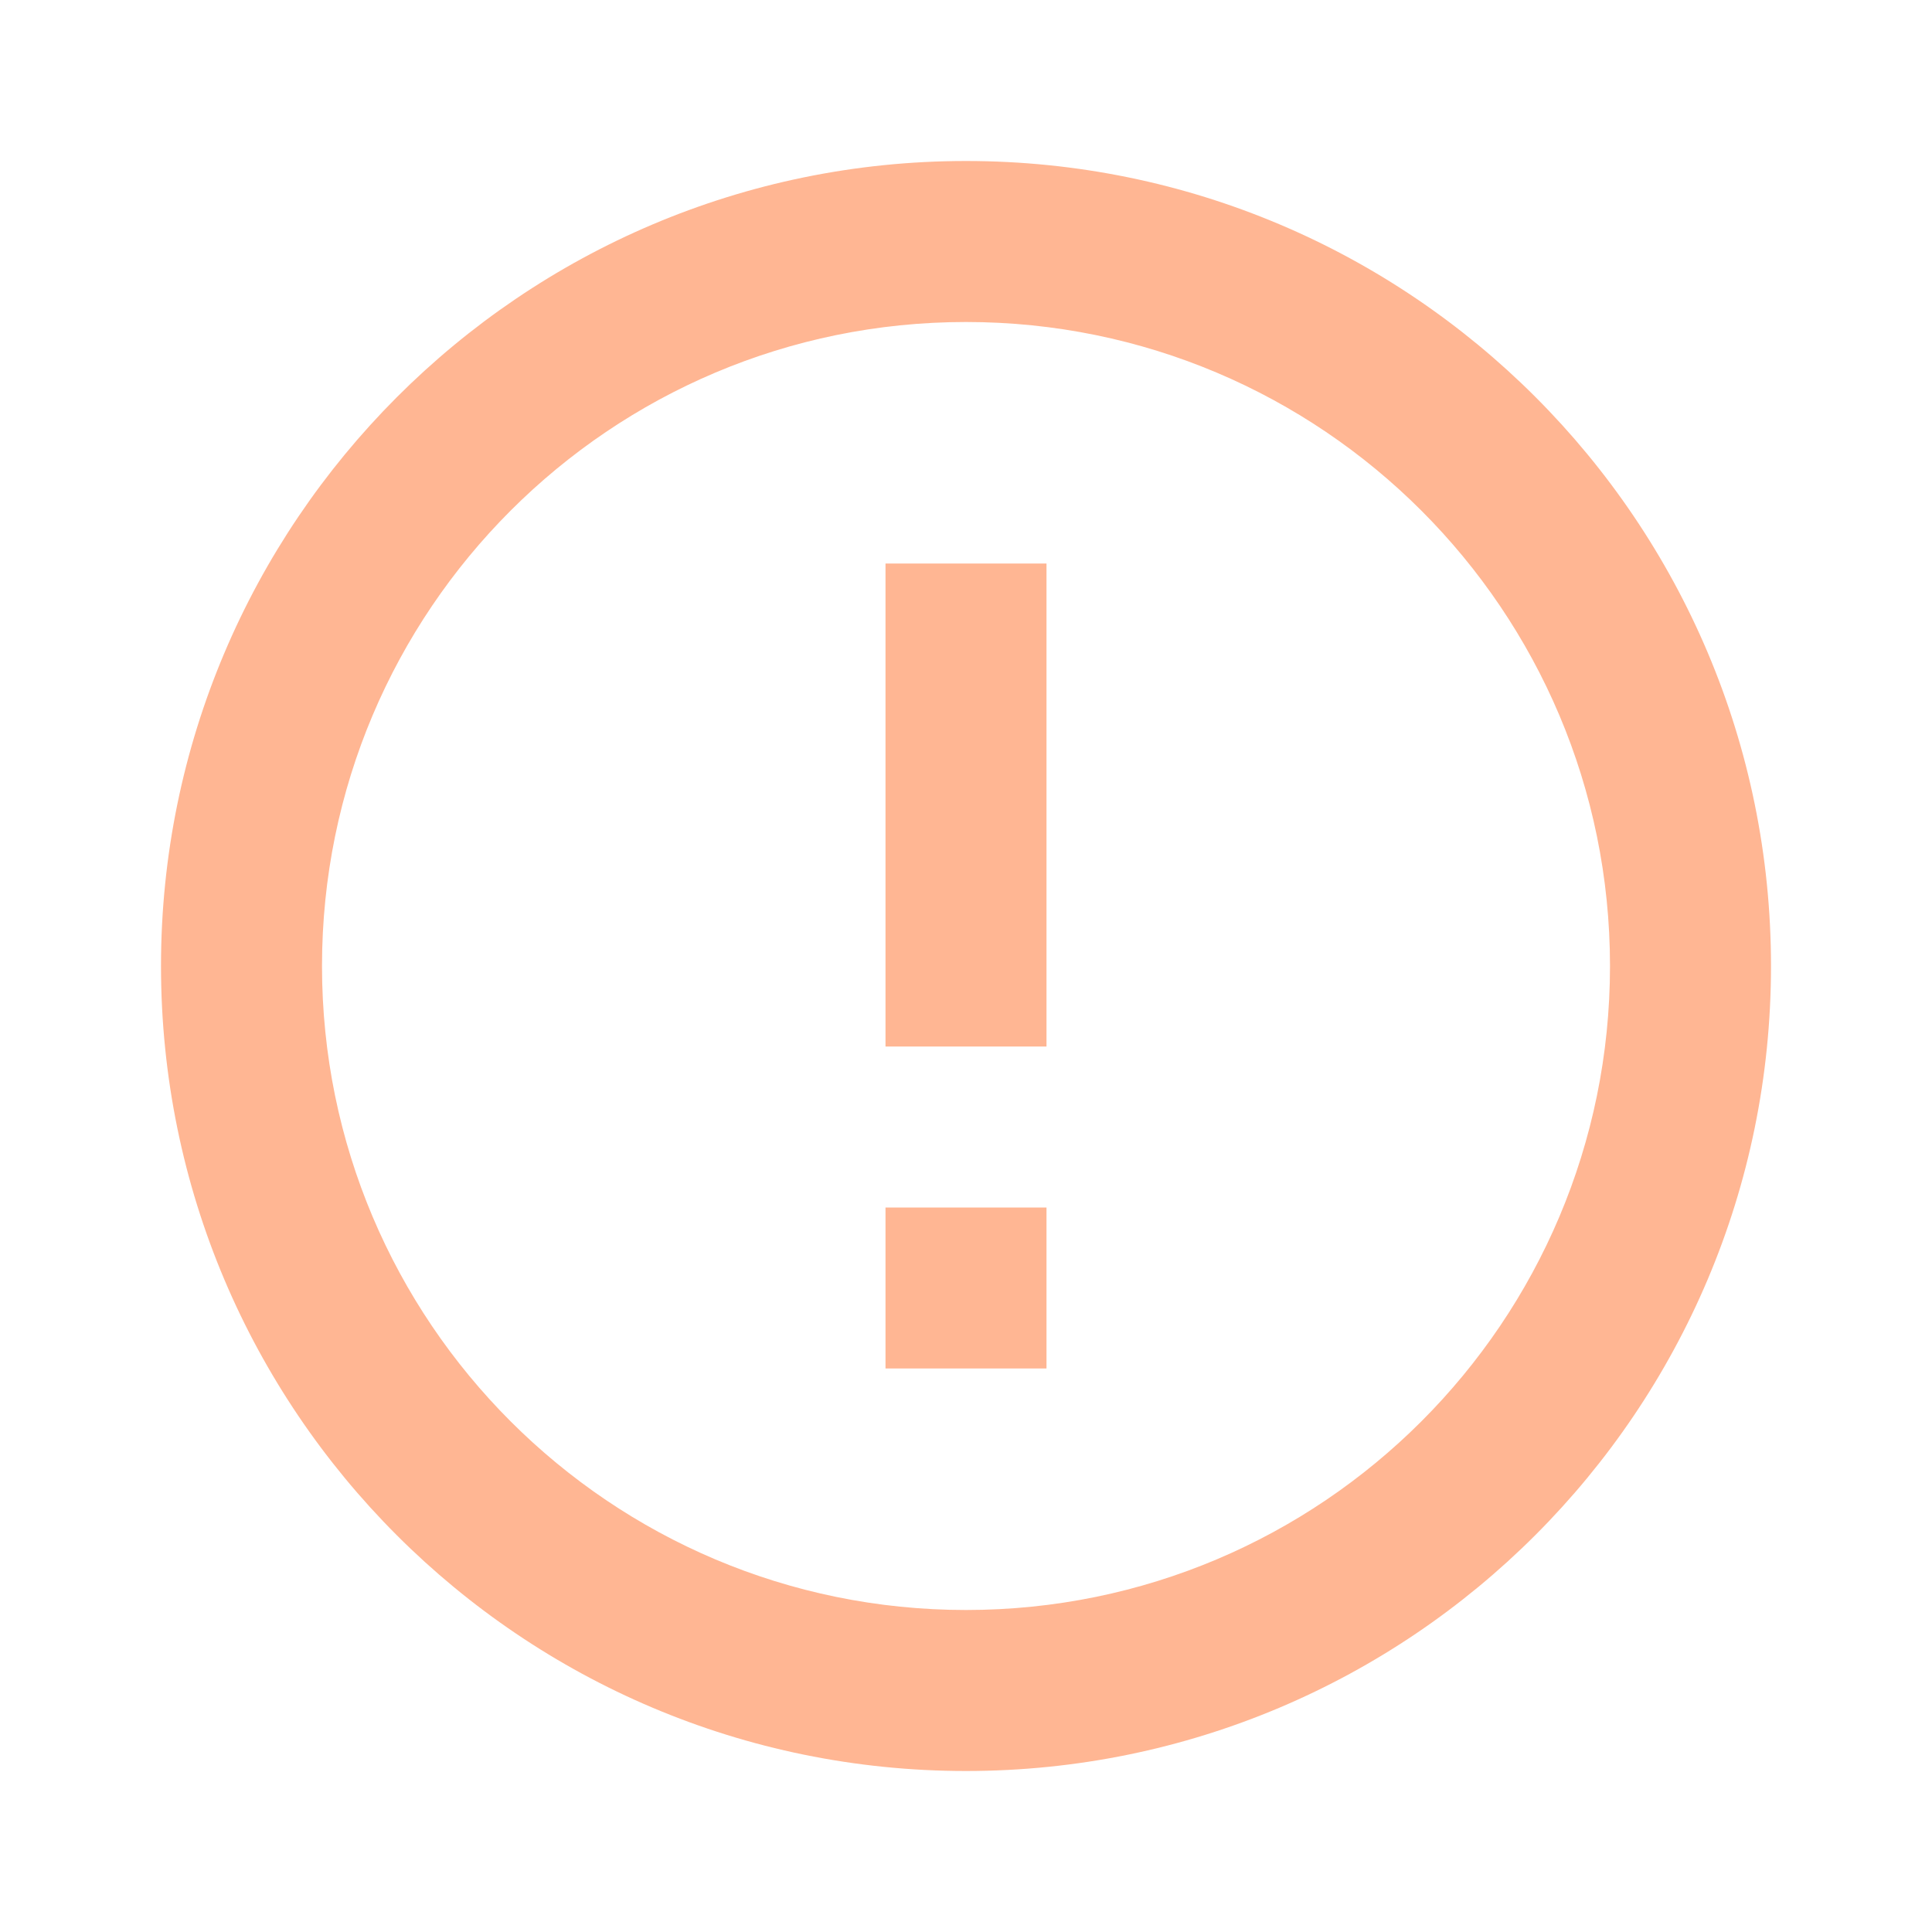
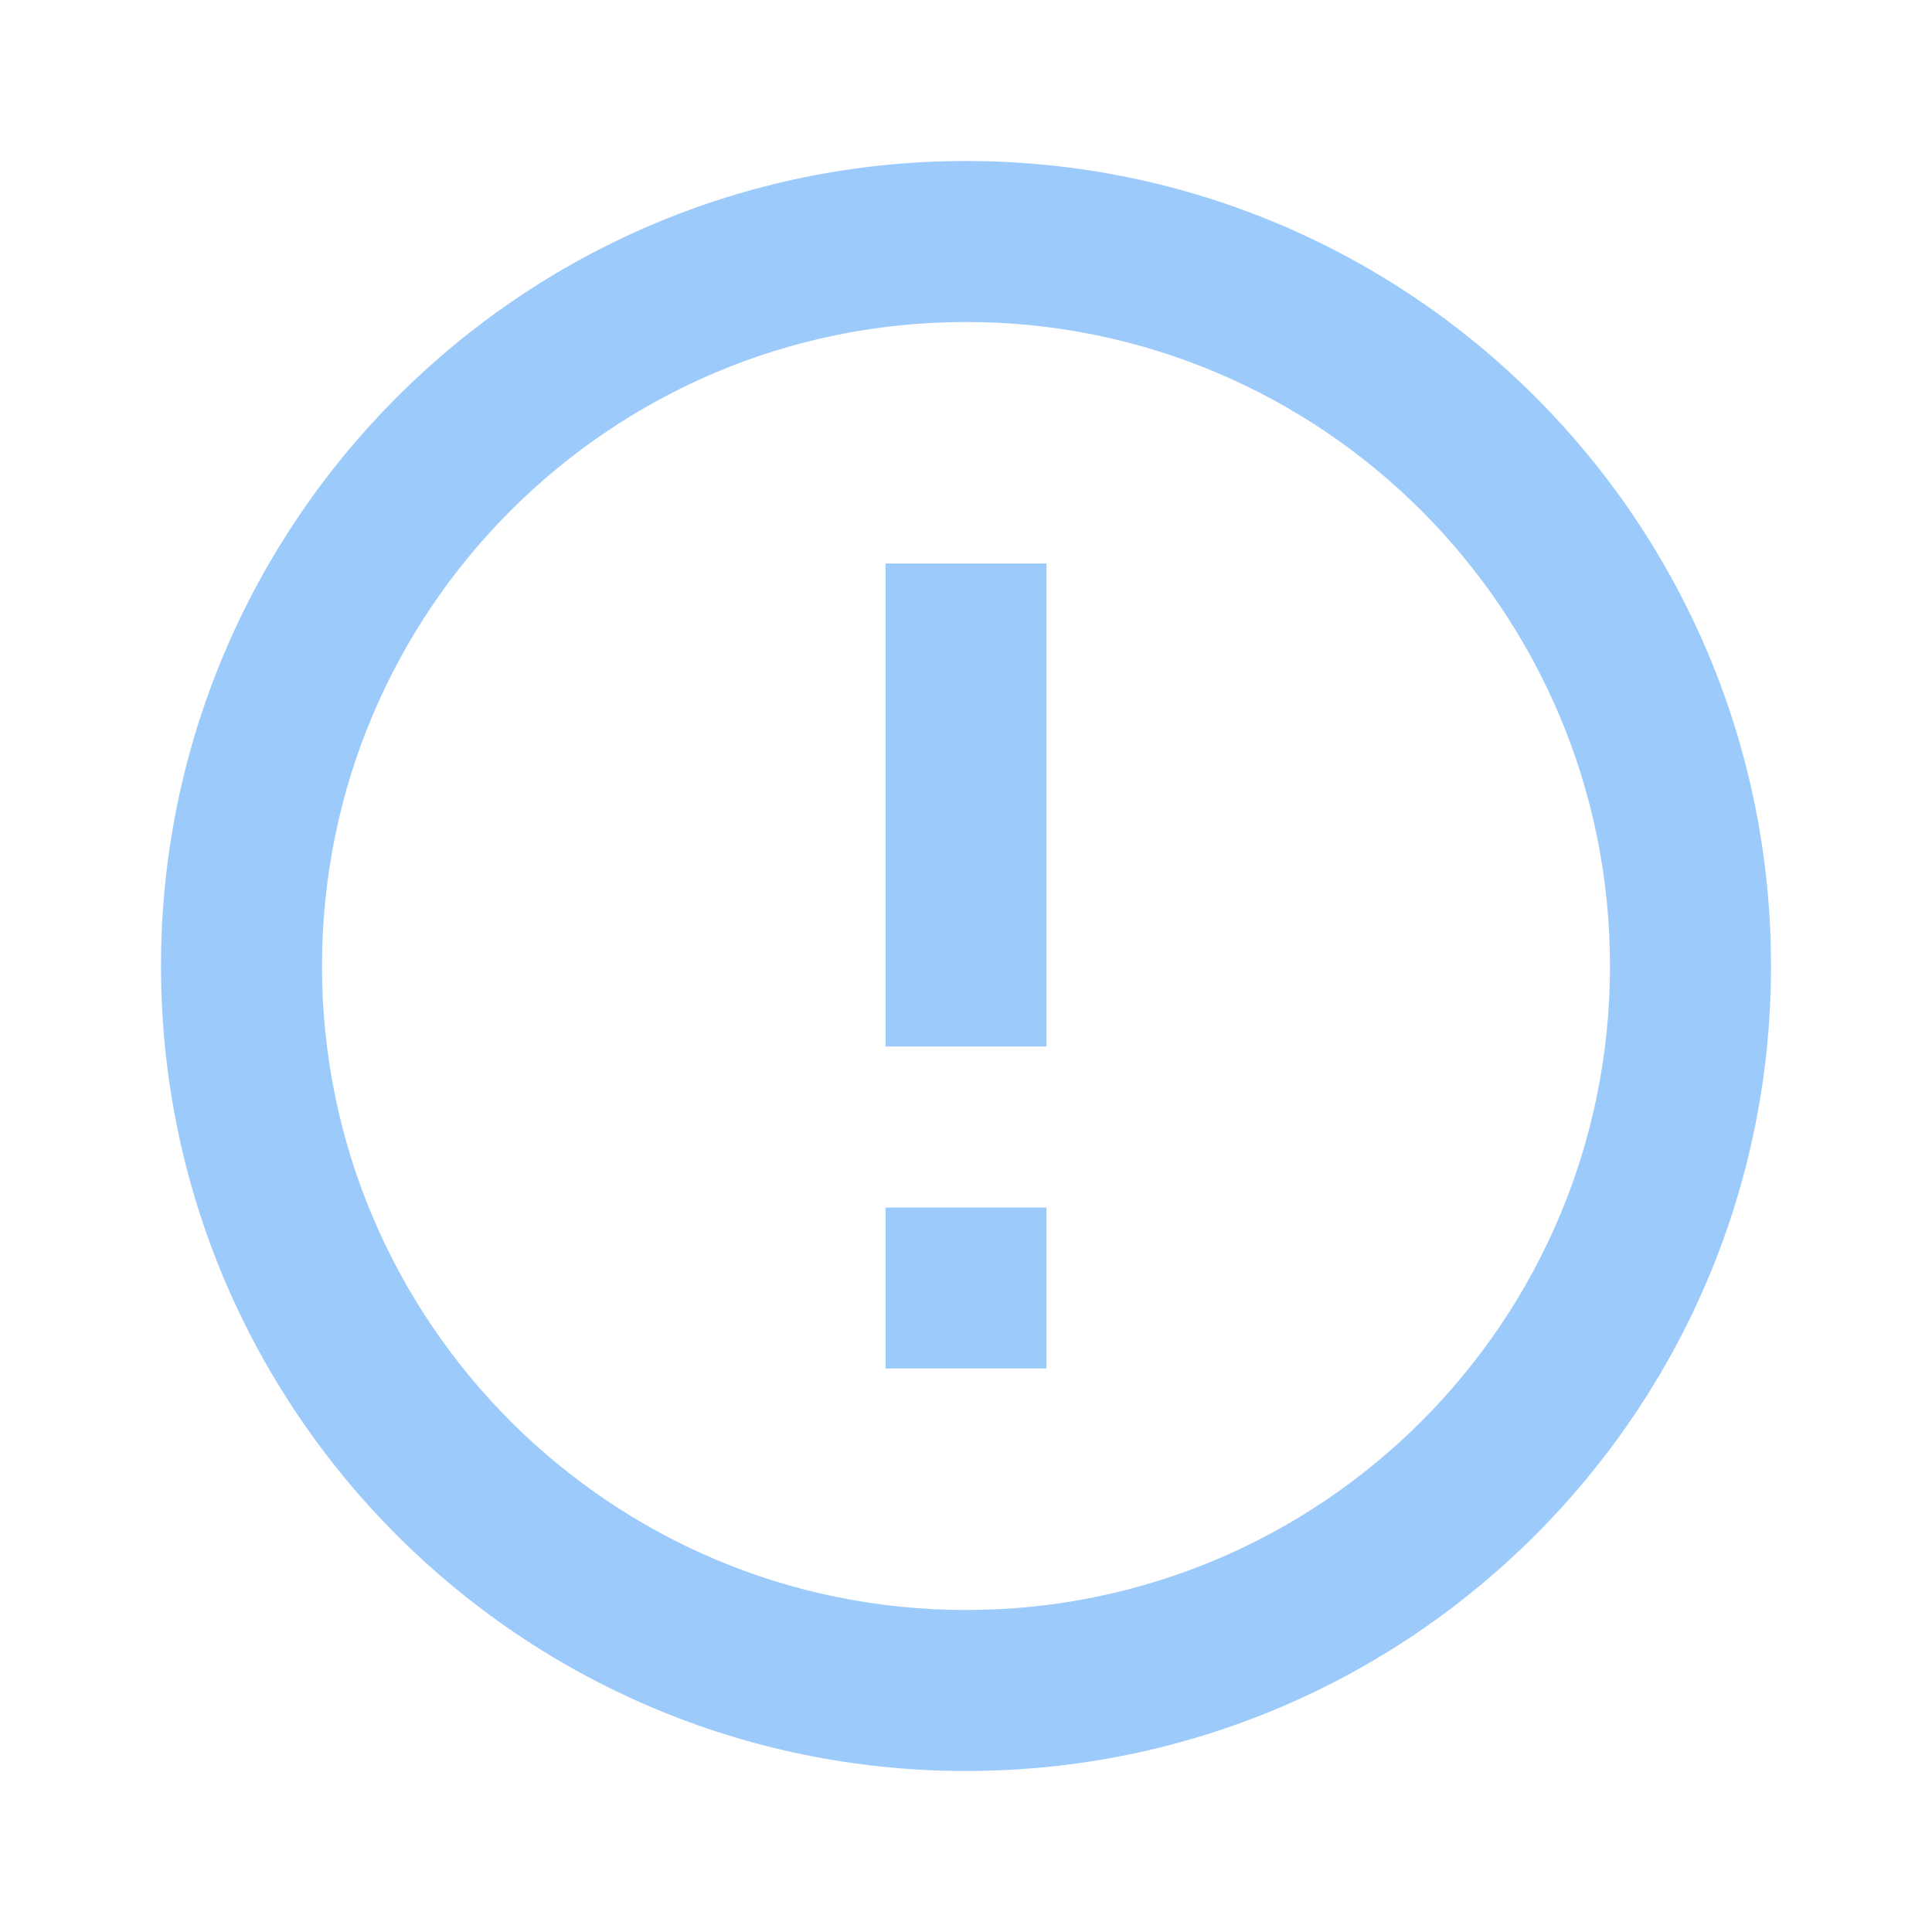
- <svg xmlns="http://www.w3.org/2000/svg" fill="#FFB693" preserveAspectRatio="xMidYMid meet" id="mdi-alert-circle-outline" viewBox="0 0 24 24">
+ <svg xmlns="http://www.w3.org/2000/svg" fill="#9CCBFB" preserveAspectRatio="xMidYMid meet" id="mdi-alert-circle-outline" viewBox="0 0 24 24">
  <path d="M11,15H13V17H11V15M11,7H13V13H11V7M12,2C6.47,2 2,6.5 2,12A10,10 0 0,0 12,22A10,10 0 0,0 22,12A10,10 0 0,0 12,2M12,20A8,8 0 0,1 4,12A8,8 0 0,1 12,4A8,8 0 0,1 20,12A8,8 0 0,1 12,20Z" />
</svg>
